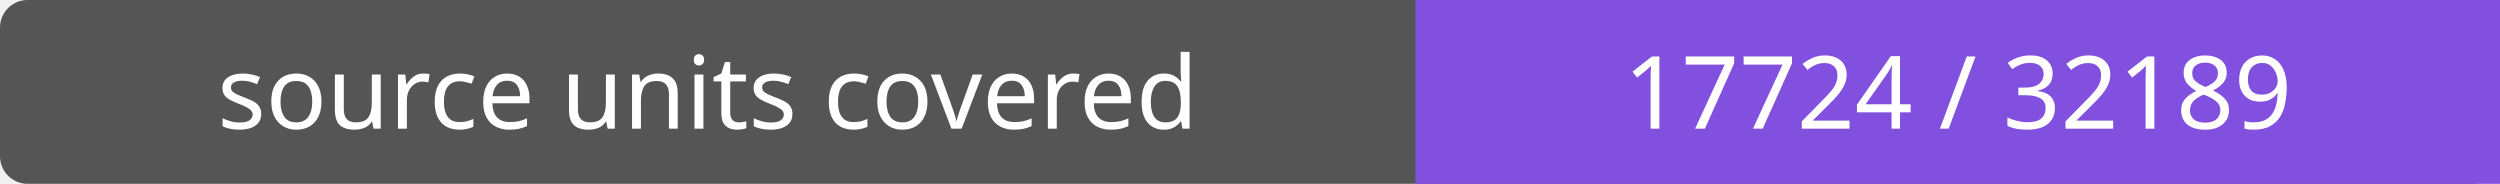
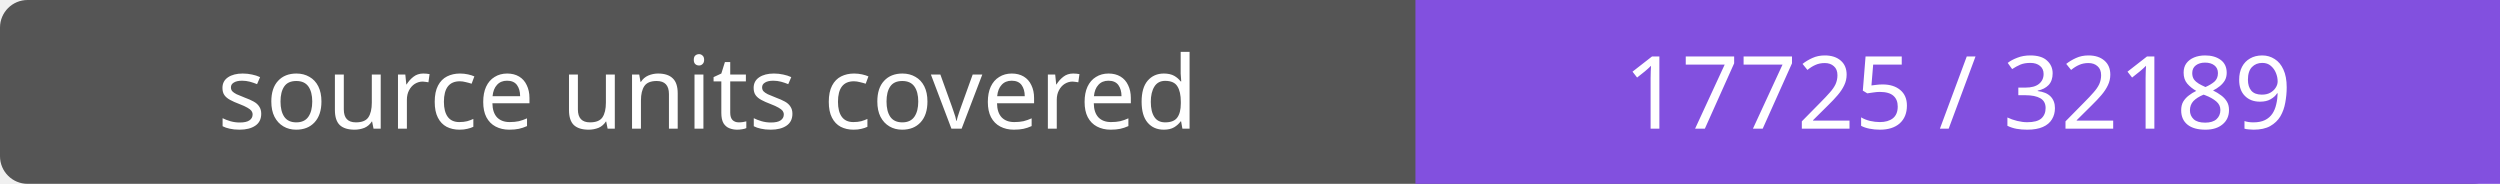
- <svg xmlns="http://www.w3.org/2000/svg" width="272" height="20" role="img" aria-label="source units covered: 17724 / 32189">
+ <svg xmlns="http://www.w3.org/2000/svg" width="272" height="20" role="img" aria-label="source units covered: 17725 / 32189">
  <rect width="272" height="20" rx="3" fill="#555" />
  <path fill="#8250df" d="M154 0h118v20H154z" />
  <g fill="#fff" text-anchor="middle" font-family="Verdana,sans-serif" font-size="11">
    <text x="77.0" y="14">source units covered</text>
-     <text x="213.0" y="14">17724 / 32189</text>
+     <text x="213.0" y="14">17725 / 32189</text>
  </g>
</svg>
